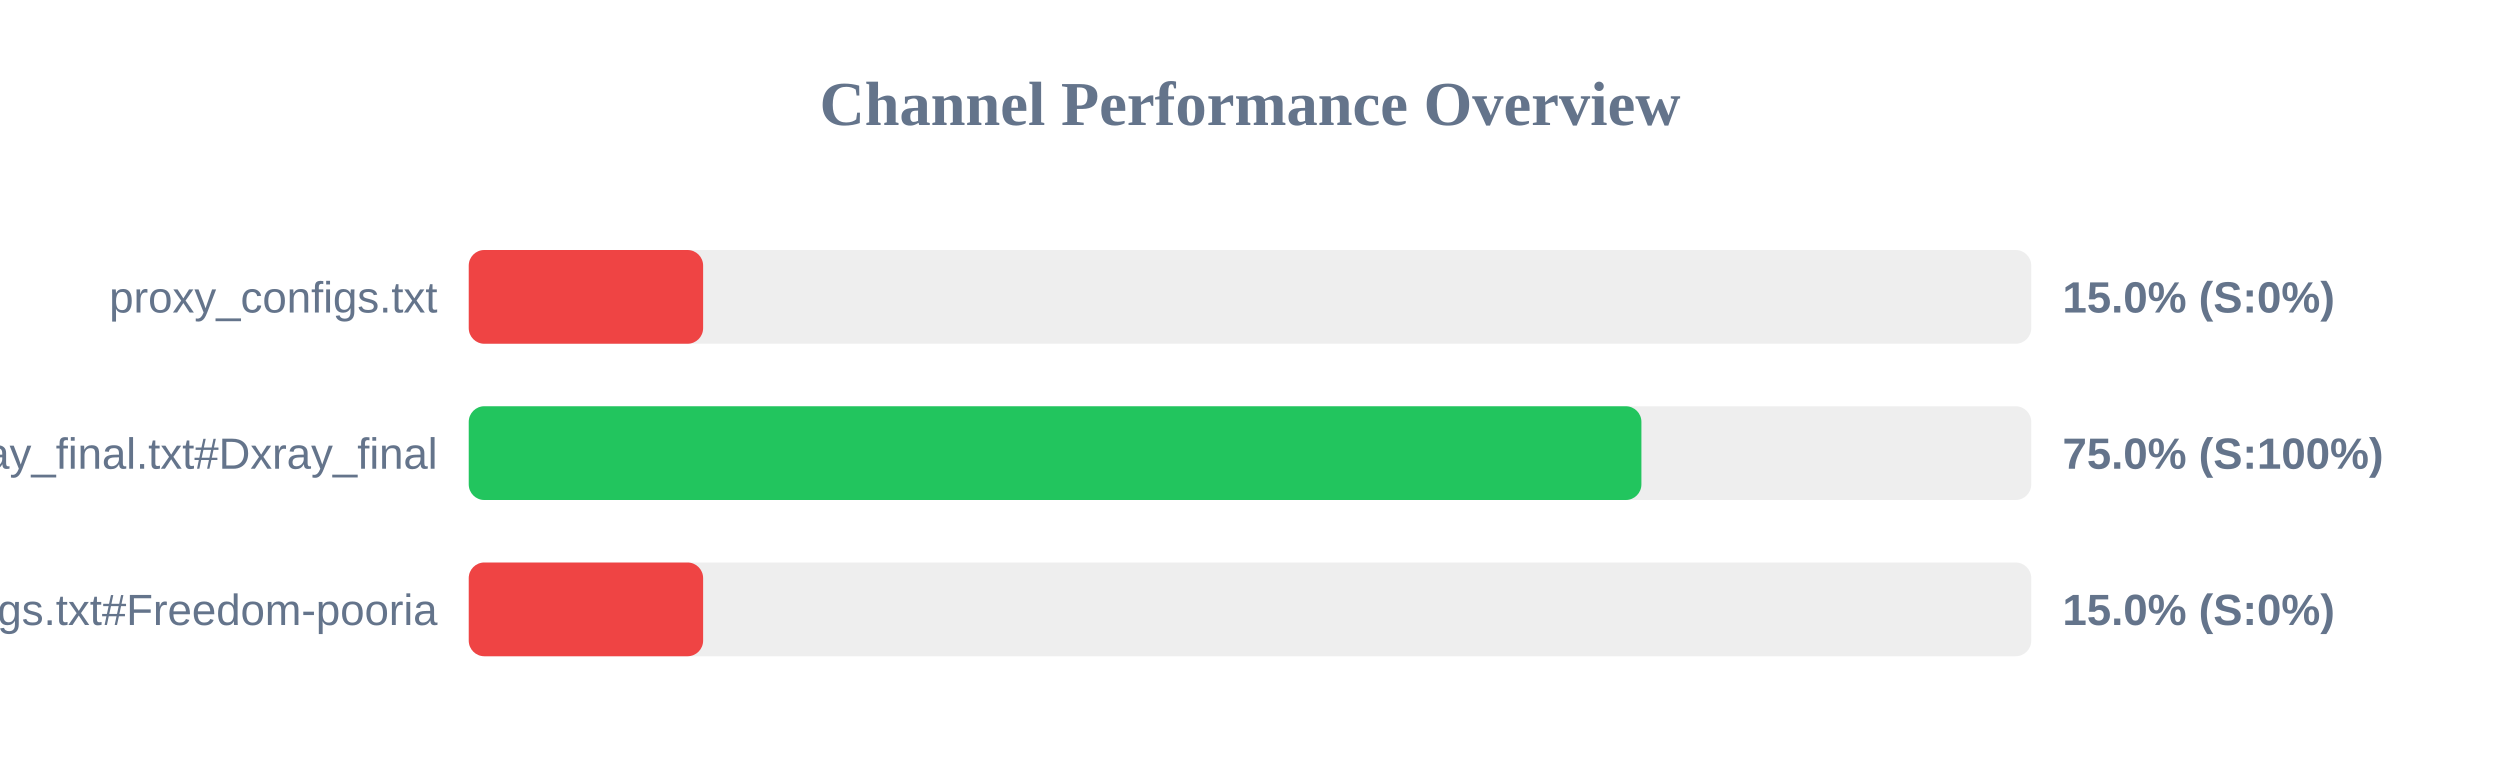
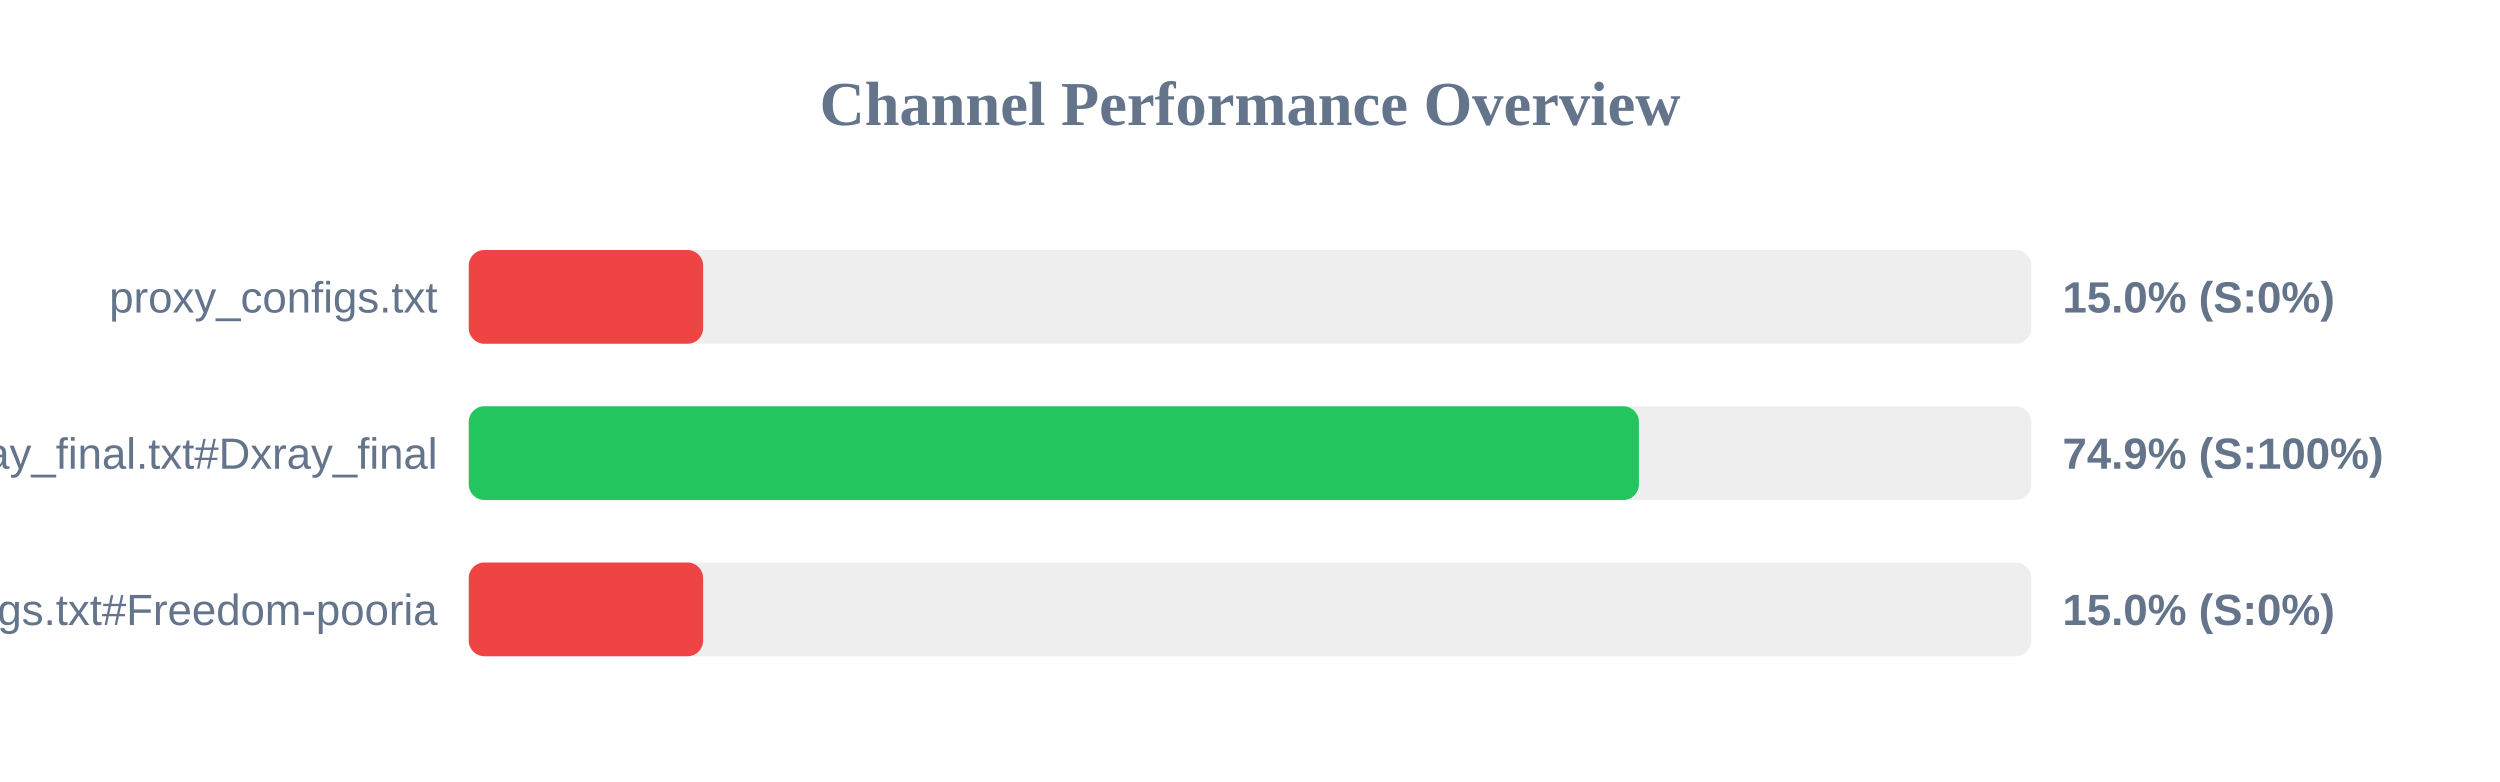
<svg xmlns="http://www.w3.org/2000/svg" width="800" height="250" version="1.1">
  <style>
        .row { font: 14px Arial; fill: #64748b; }
        .score { font: bold 14px Arial; fill: #64748b; }
    </style>
  <text x="400" y="40" text-anchor="middle" font-size="20px" font-weight="bold" fill="#64748b">Channel Performance Overview</text>
  <rect x="150" y="80" width="500" height="30" fill="#eee" rx="5" />
  <rect x="150" y="80" width="75.0" height="30" fill="#ef4444" rx="5" />
  <text x="140" y="100" text-anchor="end" class="row">proxy_configs.txt</text>
  <text x="660" y="100" text-anchor="start" class="score">15.0% (S:0%)</text>
  <rect x="150" y="130" width="500" height="30" fill="#eee" rx="5" />
-   <rect x="150" y="130" width="375.25" height="30" fill="#22c55e" rx="5" />
+   <rect x="150" y="130" width="374.45" height="30" fill="#22c55e" rx="5" />
  <text x="140" y="150" text-anchor="end" class="row">xray_final.txt#Dxray_final</text>
-   <text x="660" y="150" text-anchor="start" class="score">75.0% (S:100%)</text>
+   <text x="660" y="150" text-anchor="start" class="score">74.9% (S:100%)</text>
  <rect x="150" y="180" width="500" height="30" fill="#eee" rx="5" />
  <rect x="150" y="180" width="75.0" height="30" fill="#ef4444" rx="5" />
  <text x="140" y="200" text-anchor="end" class="row">v2ray_configs.txt#Freedom-pooria</text>
  <text x="660" y="200" text-anchor="start" class="score">15.0% (S:0%)</text>
</svg>
